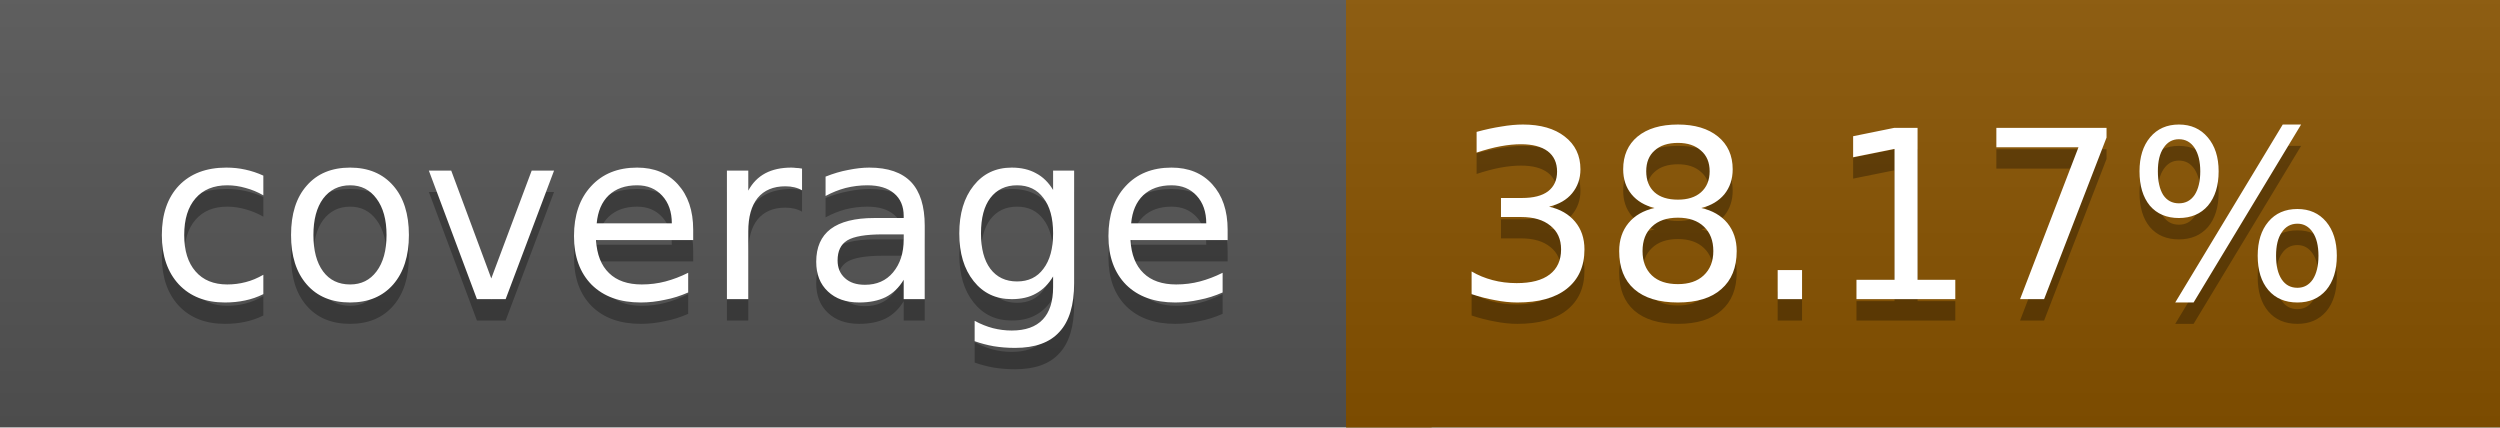
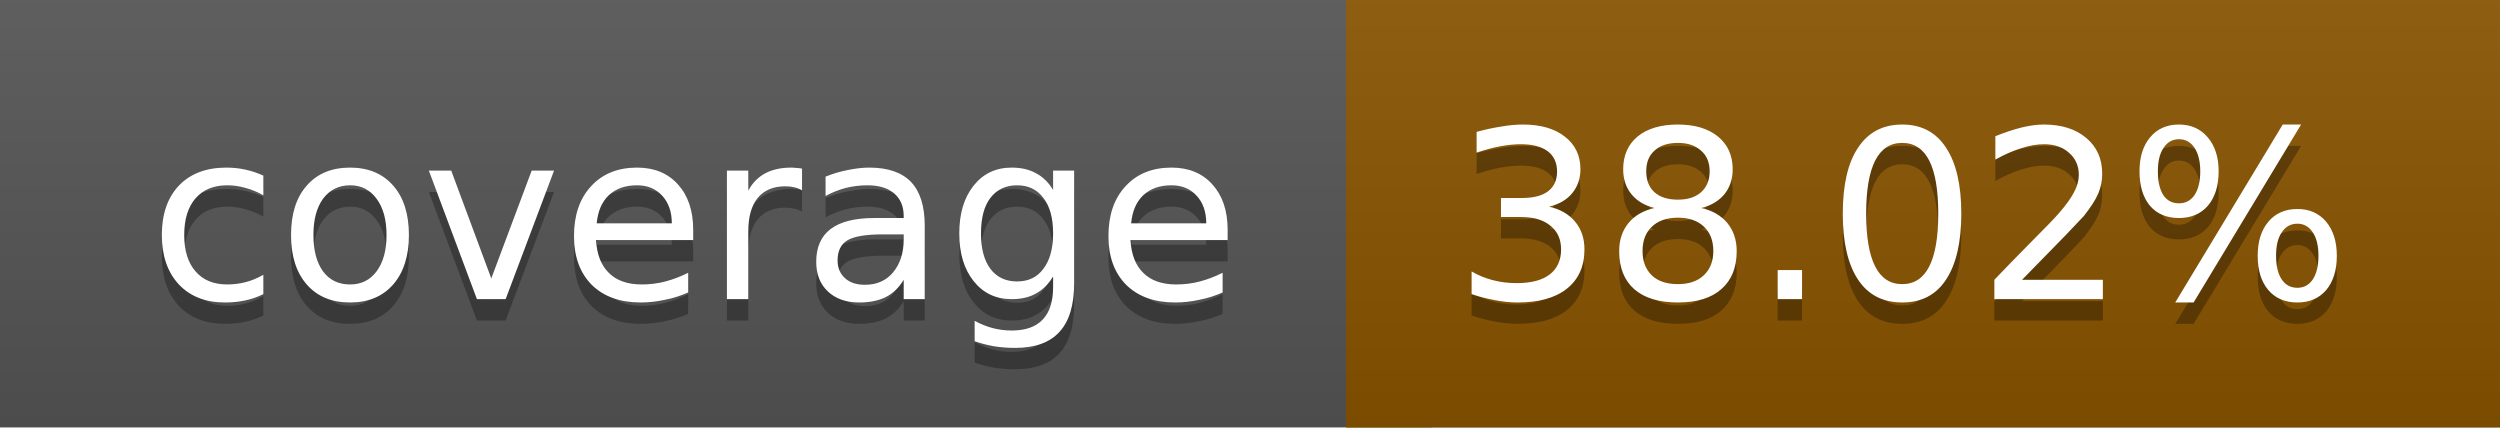
<svg xmlns="http://www.w3.org/2000/svg" width="117" height="20">
  <linearGradient id="a" x2="0" y2="100%">
    <stop offset="0" stop-color="#bbb" stop-opacity=".1" />
    <stop offset="1" stop-opacity=".1" />
  </linearGradient>
  <rect rx="0" width="117" height="20" fill="#555" />
  <rect rx="0" x="63" width="54" height="20" fill="#895400" />
  <path fill="#895400" d="M63 0h4v20h-4z" />
  <rect rx="0" width="117" height="20" fill="url(#a)" />
  <g fill="#fff" text-anchor="middle" font-family="DejaVu Sans,Verdana,Geneva,sans-serif" font-size="11">
    <text x="32.5" y="15" fill="#010101" fill-opacity=".3">coverage</text>
    <text x="32.5" y="14">coverage</text>
-     <text x="89" y="15" fill="#010101" fill-opacity=".3">38.17%</text>
-     <text x="89" y="14">38.17%</text>
+     <text x="89" y="15" fill="#010101" fill-opacity=".3">38.02%</text>
+     <text x="89" y="14">38.02%</text>
  </g>
</svg>
